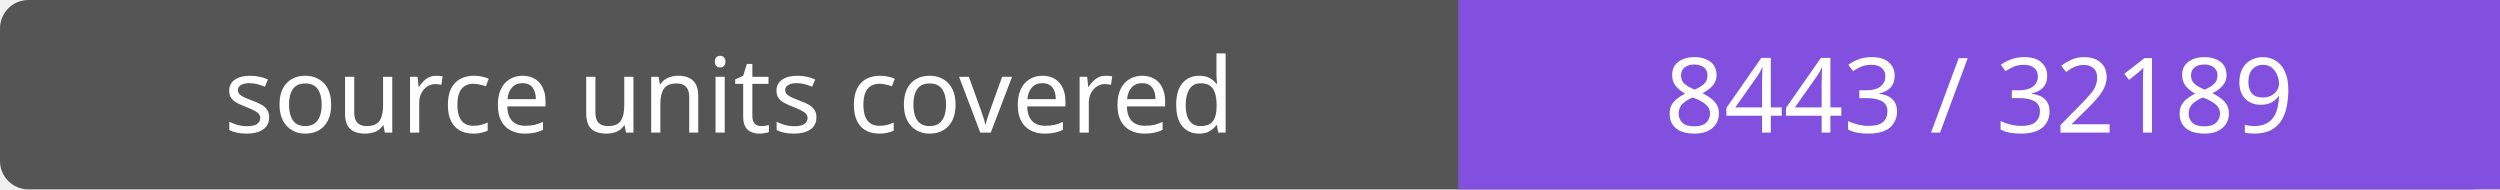
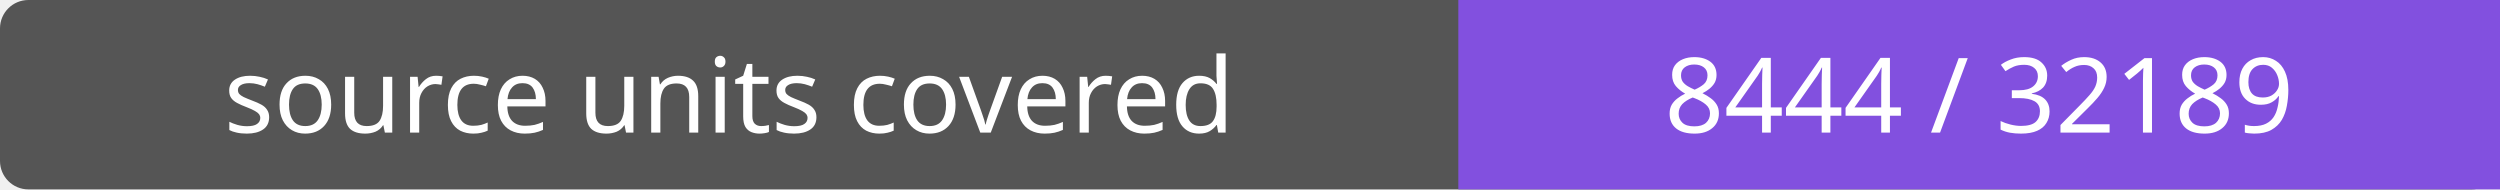
- <svg xmlns="http://www.w3.org/2000/svg" width="264" height="20" role="img" aria-label="source units covered: 8443 / 32189">
+ <svg xmlns="http://www.w3.org/2000/svg" width="264" height="20" role="img" aria-label="source units covered: 8444 / 32189">
  <rect width="264" height="20" rx="3" fill="#555" />
  <path fill="#8250df" d="M154 0h110v20H154z" />
  <g fill="#fff" text-anchor="middle" font-family="Verdana,sans-serif" font-size="11">
    <text x="77.0" y="14">source units covered</text>
-     <text x="209.0" y="14">8443 / 32189</text>
+     <text x="209.0" y="14">8444 / 32189</text>
  </g>
</svg>
